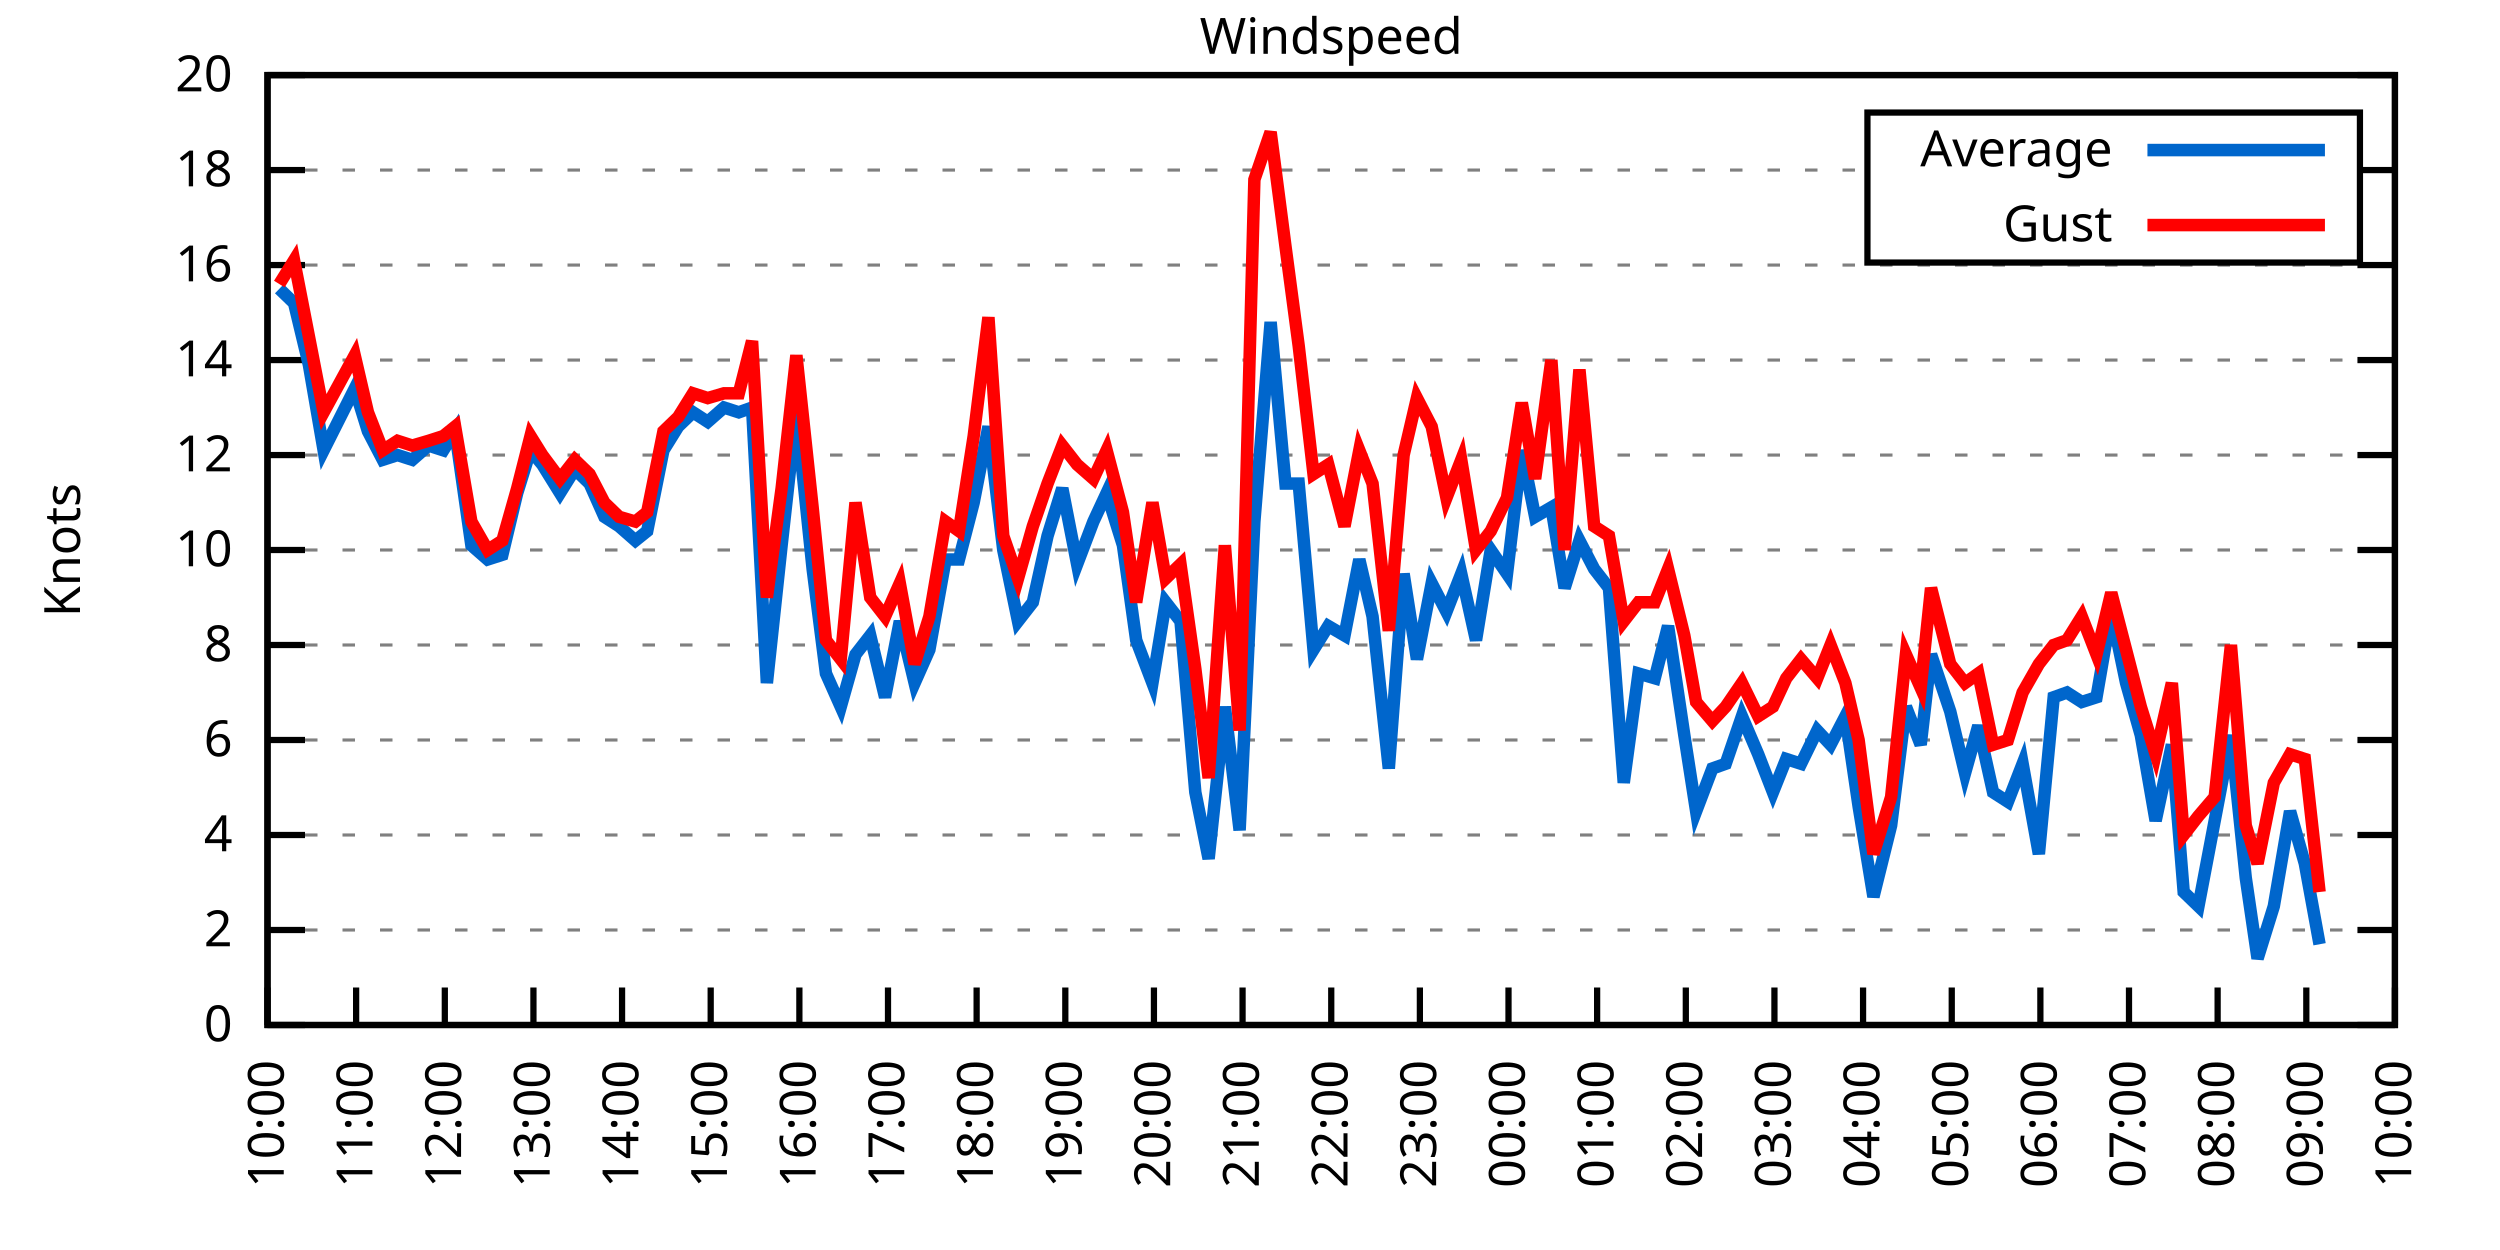
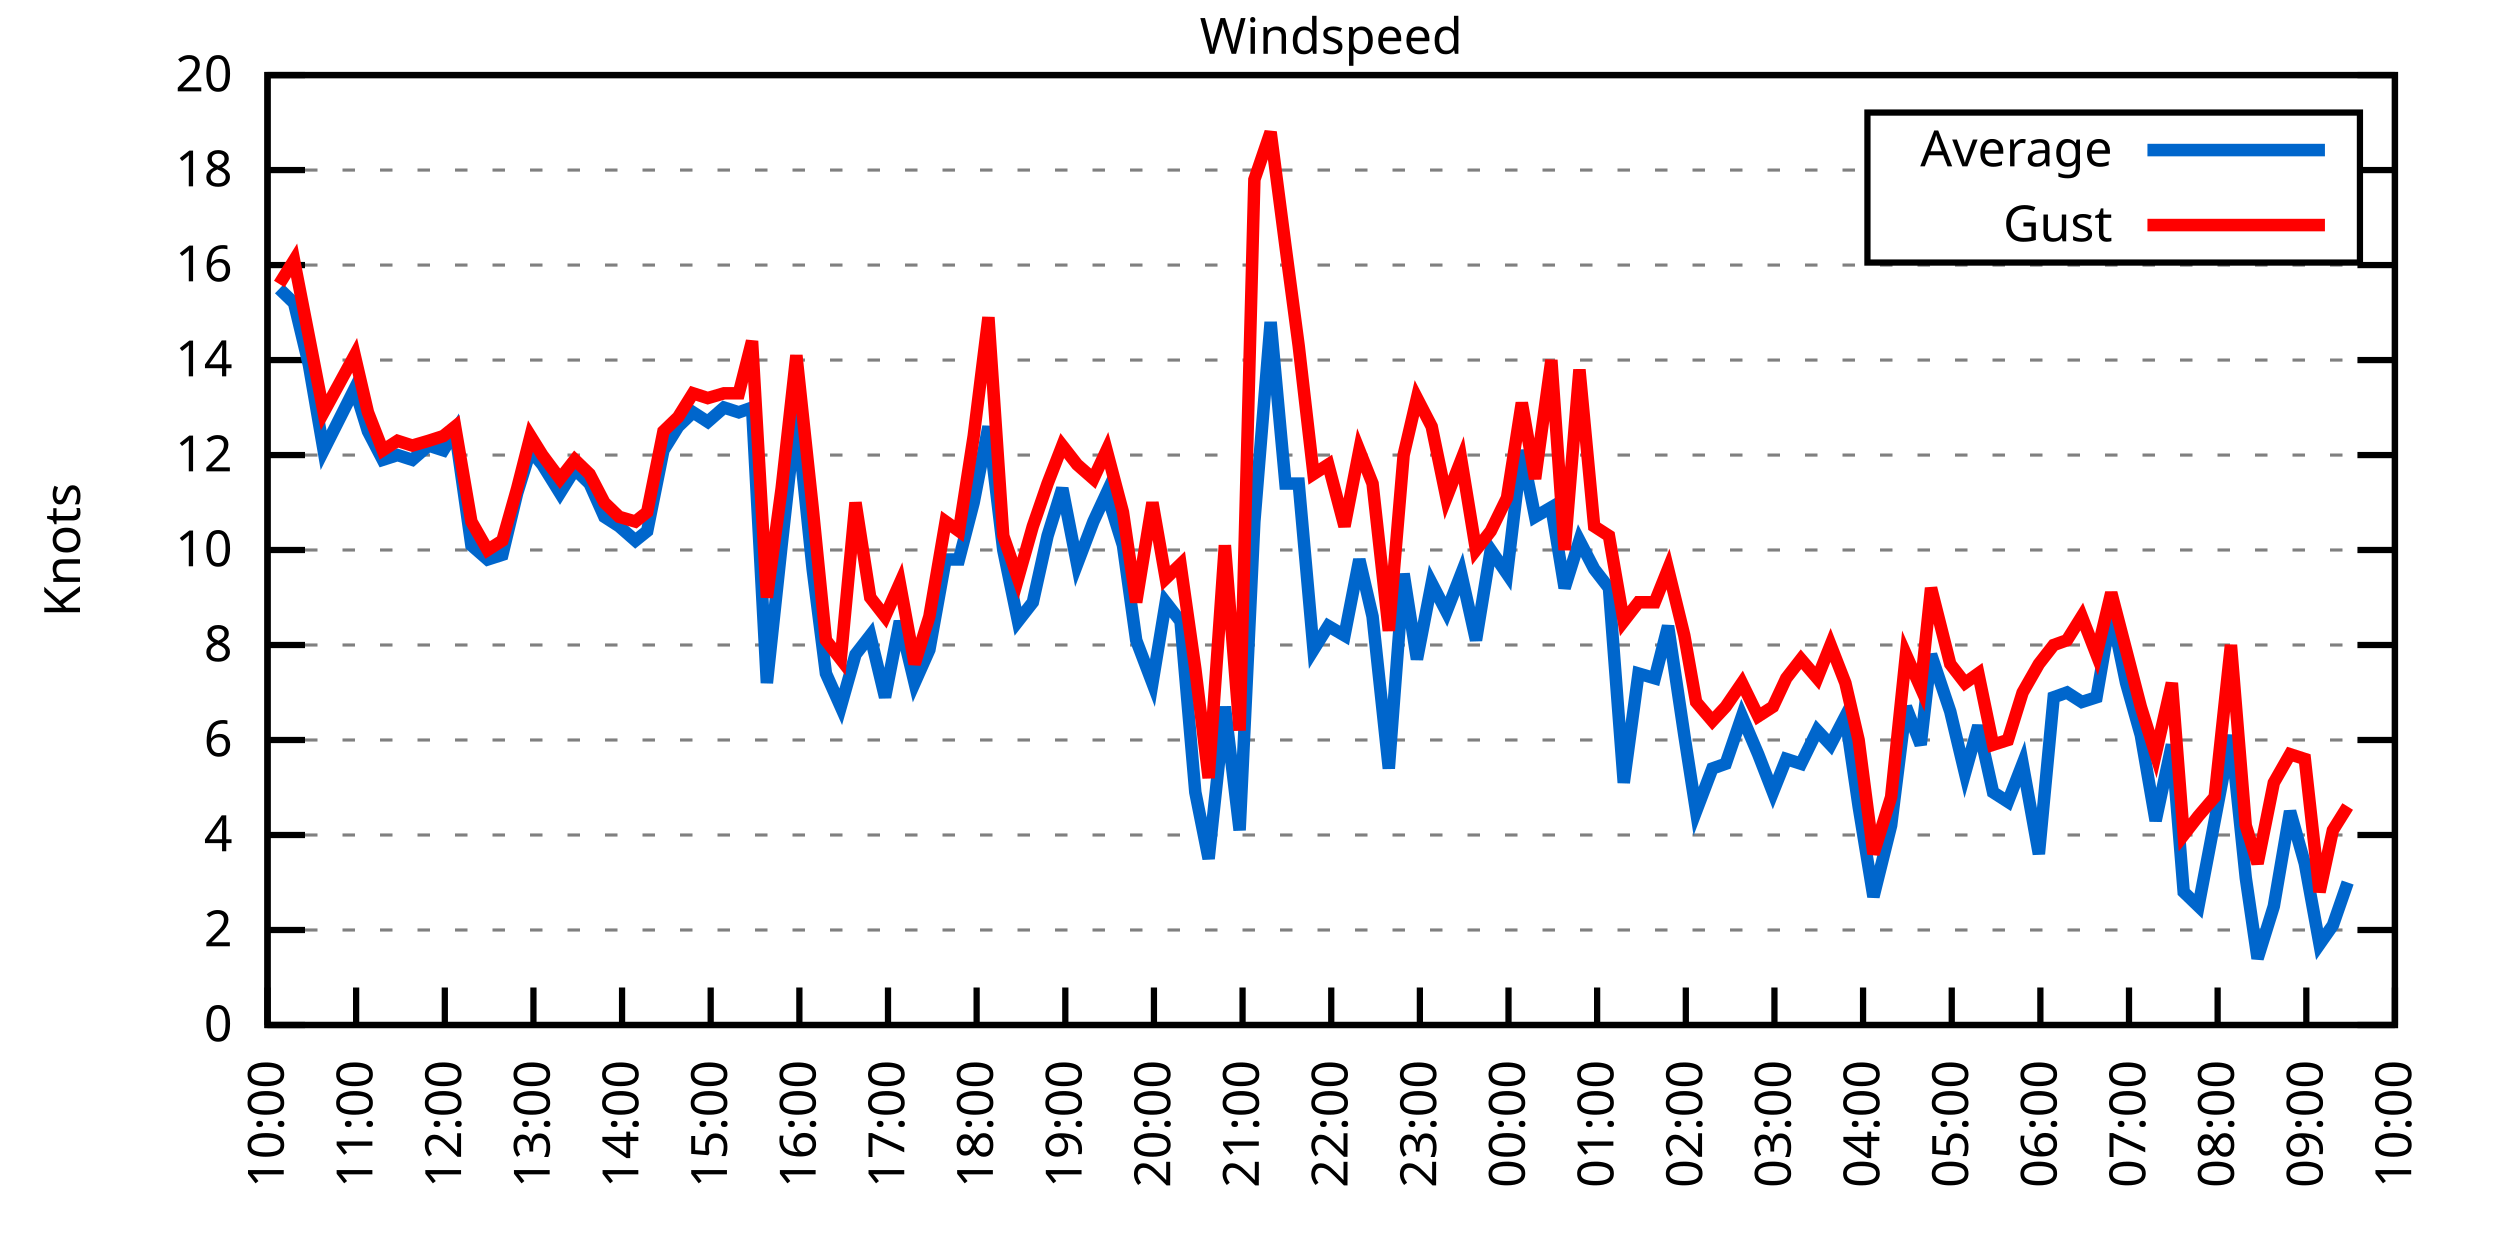
<svg xmlns="http://www.w3.org/2000/svg" xmlns:xlink="http://www.w3.org/1999/xlink" width="400" height="200" viewBox="0 0 400 200">
  <g id="gnuplot_canvas">
    <rect x="0" y="0" width="400" height="200" fill="none" />
    <defs>
      <circle id="gpDot" r="0.5" stroke-width="0.5" stroke="currentColor" />
      <path id="gpPt0" stroke-width="0.333" stroke="currentColor" d="M-1,0 h2 M0,-1 v2" />
      <path id="gpPt1" stroke-width="0.333" stroke="currentColor" d="M-1,-1 L1,1 M1,-1 L-1,1" />
      <path id="gpPt2" stroke-width="0.333" stroke="currentColor" d="M-1,0 L1,0 M0,-1 L0,1 M-1,-1 L1,1 M-1,1 L1,-1" />
      <rect id="gpPt3" stroke-width="0.333" stroke="currentColor" x="-1" y="-1" width="2" height="2" />
      <rect id="gpPt4" stroke-width="0.333" stroke="currentColor" fill="currentColor" x="-1" y="-1" width="2" height="2" />
      <circle id="gpPt5" stroke-width="0.333" stroke="currentColor" cx="0" cy="0" r="1" />
      <use xlink:href="#gpPt5" id="gpPt6" fill="currentColor" stroke="none" />
      <path id="gpPt7" stroke-width="0.333" stroke="currentColor" d="M0,-1.33 L-1.33,0.67 L1.33,0.67 z" />
      <use xlink:href="#gpPt7" id="gpPt8" fill="currentColor" stroke="none" />
      <use xlink:href="#gpPt7" id="gpPt9" stroke="currentColor" transform="rotate(180)" />
      <use xlink:href="#gpPt9" id="gpPt10" fill="currentColor" stroke="none" />
      <use xlink:href="#gpPt3" id="gpPt11" stroke="currentColor" transform="rotate(45)" />
      <use xlink:href="#gpPt11" id="gpPt12" fill="currentColor" stroke="none" />
      <path id="gpPt13" stroke-width="0.333" stroke="currentColor" d="M0,1.330 L1.265,0.411 L0.782,-1.067 L-0.782,-1.076 L-1.265,0.411 z" />
      <use xlink:href="#gpPt13" id="gpPt14" fill="currentColor" stroke="none" />
      <filter id="textbox" filterUnits="objectBoundingBox" x="0" y="0" height="1" width="1">
        <feFlood flood-color="white" flood-opacity="1" result="bgnd" />
        <feComposite in="SourceGraphic" in2="bgnd" operator="atop" />
      </filter>
      <filter id="greybox" filterUnits="objectBoundingBox" x="0" y="0" height="1" width="1">
        <feFlood flood-color="lightgrey" flood-opacity="1" result="grey" />
        <feComposite in="SourceGraphic" in2="grey" operator="atop" />
      </filter>
    </defs>
    <g fill="none" color="white" stroke="currentColor" stroke-width="1.00" stroke-linecap="butt" stroke-linejoin="miter">
</g>
    <g fill="none" color="black" stroke="currentColor" stroke-width="1.00" stroke-linecap="butt" stroke-linejoin="miter">
      <g stroke="none" shape-rendering="crispEdges">
        <polygon fill="rgb(255, 255, 255)" points="42.80,164.00 383.18,164.00 383.18,12.02 42.80,12.02 " />
      </g>
    </g>
    <g fill="none" color="black" stroke="currentColor" stroke-width="1.00" stroke-linecap="butt" stroke-linejoin="miter">
</g>
    <g fill="none" color="black" stroke="black" stroke-width="0.50" stroke-linecap="butt" stroke-linejoin="miter">
</g>
    <g fill="none" color="gray" stroke="currentColor" stroke-width="0.50" stroke-linecap="butt" stroke-linejoin="miter">
      <path stroke="gray" stroke-dasharray="2,4" class="gridline" d="M42.80,164.00 L383.19,164.00  " />
    </g>
    <g fill="none" color="gray" stroke="gray" stroke-width="1.00" stroke-linecap="butt" stroke-linejoin="miter">
</g>
    <g fill="none" color="black" stroke="currentColor" stroke-width="1.00" stroke-linecap="butt" stroke-linejoin="miter">
      <path stroke="black" d="M42.80,164.00 L48.80,164.00 M383.19,164.00 L377.19,164.00  " />
      <g transform="translate(37.20,166.60)" stroke="none" fill="black" font-family="Sans" font-size="8.00" text-anchor="end">
        <text>
          <tspan font-family="Sans"> 0</tspan>
        </text>
      </g>
    </g>
    <g fill="none" color="black" stroke="currentColor" stroke-width="1.00" stroke-linecap="butt" stroke-linejoin="miter">
</g>
    <g fill="none" color="black" stroke="black" stroke-width="0.50" stroke-linecap="butt" stroke-linejoin="miter">
</g>
    <g fill="none" color="gray" stroke="currentColor" stroke-width="0.50" stroke-linecap="butt" stroke-linejoin="miter">
      <path stroke="gray" stroke-dasharray="2,4" class="gridline" d="M42.80,148.80 L383.19,148.80  " />
    </g>
    <g fill="none" color="gray" stroke="gray" stroke-width="1.00" stroke-linecap="butt" stroke-linejoin="miter">
</g>
    <g fill="none" color="black" stroke="currentColor" stroke-width="1.00" stroke-linecap="butt" stroke-linejoin="miter">
      <path stroke="black" d="M42.80,148.80 L48.80,148.80 M383.19,148.80 L377.19,148.80  " />
      <g transform="translate(37.20,151.40)" stroke="none" fill="black" font-family="Sans" font-size="8.00" text-anchor="end">
        <text>
          <tspan font-family="Sans"> 2</tspan>
        </text>
      </g>
    </g>
    <g fill="none" color="black" stroke="currentColor" stroke-width="1.00" stroke-linecap="butt" stroke-linejoin="miter">
</g>
    <g fill="none" color="black" stroke="black" stroke-width="0.50" stroke-linecap="butt" stroke-linejoin="miter">
</g>
    <g fill="none" color="gray" stroke="currentColor" stroke-width="0.50" stroke-linecap="butt" stroke-linejoin="miter">
      <path stroke="gray" stroke-dasharray="2,4" class="gridline" d="M42.80,133.60 L383.19,133.60  " />
    </g>
    <g fill="none" color="gray" stroke="gray" stroke-width="1.00" stroke-linecap="butt" stroke-linejoin="miter">
</g>
    <g fill="none" color="black" stroke="currentColor" stroke-width="1.00" stroke-linecap="butt" stroke-linejoin="miter">
      <path stroke="black" d="M42.80,133.60 L48.80,133.60 M383.19,133.60 L377.19,133.60  " />
      <g transform="translate(37.20,136.20)" stroke="none" fill="black" font-family="Sans" font-size="8.00" text-anchor="end">
        <text>
          <tspan font-family="Sans"> 4</tspan>
        </text>
      </g>
    </g>
    <g fill="none" color="black" stroke="currentColor" stroke-width="1.00" stroke-linecap="butt" stroke-linejoin="miter">
</g>
    <g fill="none" color="black" stroke="black" stroke-width="0.50" stroke-linecap="butt" stroke-linejoin="miter">
</g>
    <g fill="none" color="gray" stroke="currentColor" stroke-width="0.50" stroke-linecap="butt" stroke-linejoin="miter">
      <path stroke="gray" stroke-dasharray="2,4" class="gridline" d="M42.80,118.40 L383.19,118.40  " />
    </g>
    <g fill="none" color="gray" stroke="gray" stroke-width="1.00" stroke-linecap="butt" stroke-linejoin="miter">
</g>
    <g fill="none" color="black" stroke="currentColor" stroke-width="1.00" stroke-linecap="butt" stroke-linejoin="miter">
      <path stroke="black" d="M42.80,118.40 L48.80,118.40 M383.19,118.40 L377.19,118.40  " />
      <g transform="translate(37.20,121.00)" stroke="none" fill="black" font-family="Sans" font-size="8.00" text-anchor="end">
        <text>
          <tspan font-family="Sans"> 6</tspan>
        </text>
      </g>
    </g>
    <g fill="none" color="black" stroke="currentColor" stroke-width="1.00" stroke-linecap="butt" stroke-linejoin="miter">
</g>
    <g fill="none" color="black" stroke="black" stroke-width="0.50" stroke-linecap="butt" stroke-linejoin="miter">
</g>
    <g fill="none" color="gray" stroke="currentColor" stroke-width="0.50" stroke-linecap="butt" stroke-linejoin="miter">
      <path stroke="gray" stroke-dasharray="2,4" class="gridline" d="M42.80,103.20 L383.19,103.20  " />
    </g>
    <g fill="none" color="gray" stroke="gray" stroke-width="1.00" stroke-linecap="butt" stroke-linejoin="miter">
</g>
    <g fill="none" color="black" stroke="currentColor" stroke-width="1.00" stroke-linecap="butt" stroke-linejoin="miter">
      <path stroke="black" d="M42.80,103.20 L48.80,103.20 M383.19,103.20 L377.19,103.20  " />
      <g transform="translate(37.20,105.80)" stroke="none" fill="black" font-family="Sans" font-size="8.00" text-anchor="end">
        <text>
          <tspan font-family="Sans"> 8</tspan>
        </text>
      </g>
    </g>
    <g fill="none" color="black" stroke="currentColor" stroke-width="1.00" stroke-linecap="butt" stroke-linejoin="miter">
</g>
    <g fill="none" color="black" stroke="black" stroke-width="0.50" stroke-linecap="butt" stroke-linejoin="miter">
</g>
    <g fill="none" color="gray" stroke="currentColor" stroke-width="0.50" stroke-linecap="butt" stroke-linejoin="miter">
      <path stroke="gray" stroke-dasharray="2,4" class="gridline" d="M42.80,88.00 L383.19,88.00  " />
    </g>
    <g fill="none" color="gray" stroke="gray" stroke-width="1.00" stroke-linecap="butt" stroke-linejoin="miter">
</g>
    <g fill="none" color="black" stroke="currentColor" stroke-width="1.00" stroke-linecap="butt" stroke-linejoin="miter">
      <path stroke="black" d="M42.80,88.00 L48.80,88.00 M383.19,88.00 L377.19,88.00  " />
      <g transform="translate(37.20,90.60)" stroke="none" fill="black" font-family="Sans" font-size="8.00" text-anchor="end">
        <text>
          <tspan font-family="Sans"> 10</tspan>
        </text>
      </g>
    </g>
    <g fill="none" color="black" stroke="currentColor" stroke-width="1.00" stroke-linecap="butt" stroke-linejoin="miter">
</g>
    <g fill="none" color="black" stroke="black" stroke-width="0.50" stroke-linecap="butt" stroke-linejoin="miter">
</g>
    <g fill="none" color="gray" stroke="currentColor" stroke-width="0.50" stroke-linecap="butt" stroke-linejoin="miter">
      <path stroke="gray" stroke-dasharray="2,4" class="gridline" d="M42.80,72.81 L383.19,72.81  " />
    </g>
    <g fill="none" color="gray" stroke="gray" stroke-width="1.00" stroke-linecap="butt" stroke-linejoin="miter">
</g>
    <g fill="none" color="black" stroke="currentColor" stroke-width="1.00" stroke-linecap="butt" stroke-linejoin="miter">
      <path stroke="black" d="M42.80,72.81 L48.80,72.81 M383.19,72.81 L377.19,72.81  " />
      <g transform="translate(37.20,75.41)" stroke="none" fill="black" font-family="Sans" font-size="8.00" text-anchor="end">
        <text>
          <tspan font-family="Sans"> 12</tspan>
        </text>
      </g>
    </g>
    <g fill="none" color="black" stroke="currentColor" stroke-width="1.00" stroke-linecap="butt" stroke-linejoin="miter">
</g>
    <g fill="none" color="black" stroke="black" stroke-width="0.50" stroke-linecap="butt" stroke-linejoin="miter">
</g>
    <g fill="none" color="gray" stroke="currentColor" stroke-width="0.50" stroke-linecap="butt" stroke-linejoin="miter">
      <path stroke="gray" stroke-dasharray="2,4" class="gridline" d="M42.80,57.61 L383.19,57.61  " />
    </g>
    <g fill="none" color="gray" stroke="gray" stroke-width="1.00" stroke-linecap="butt" stroke-linejoin="miter">
</g>
    <g fill="none" color="black" stroke="currentColor" stroke-width="1.00" stroke-linecap="butt" stroke-linejoin="miter">
      <path stroke="black" d="M42.80,57.61 L48.80,57.61 M383.19,57.61 L377.19,57.61  " />
      <g transform="translate(37.20,60.21)" stroke="none" fill="black" font-family="Sans" font-size="8.00" text-anchor="end">
        <text>
          <tspan font-family="Sans"> 14</tspan>
        </text>
      </g>
    </g>
    <g fill="none" color="black" stroke="currentColor" stroke-width="1.00" stroke-linecap="butt" stroke-linejoin="miter">
</g>
    <g fill="none" color="black" stroke="black" stroke-width="0.50" stroke-linecap="butt" stroke-linejoin="miter">
</g>
    <g fill="none" color="gray" stroke="currentColor" stroke-width="0.50" stroke-linecap="butt" stroke-linejoin="miter">
      <path stroke="gray" stroke-dasharray="2,4" class="gridline" d="M42.80,42.41 L383.19,42.41  " />
    </g>
    <g fill="none" color="gray" stroke="gray" stroke-width="1.00" stroke-linecap="butt" stroke-linejoin="miter">
</g>
    <g fill="none" color="black" stroke="currentColor" stroke-width="1.00" stroke-linecap="butt" stroke-linejoin="miter">
      <path stroke="black" d="M42.80,42.41 L48.80,42.41 M383.19,42.41 L377.19,42.41  " />
      <g transform="translate(37.20,45.01)" stroke="none" fill="black" font-family="Sans" font-size="8.00" text-anchor="end">
        <text>
          <tspan font-family="Sans"> 16</tspan>
        </text>
      </g>
    </g>
    <g fill="none" color="black" stroke="currentColor" stroke-width="1.00" stroke-linecap="butt" stroke-linejoin="miter">
</g>
    <g fill="none" color="black" stroke="black" stroke-width="0.50" stroke-linecap="butt" stroke-linejoin="miter">
</g>
    <g fill="none" color="gray" stroke="currentColor" stroke-width="0.50" stroke-linecap="butt" stroke-linejoin="miter">
      <path stroke="gray" stroke-dasharray="2,4" class="gridline" d="M42.80,27.21 L298.79,27.21 M377.59,27.21 L383.19,27.21  " />
    </g>
    <g fill="none" color="gray" stroke="gray" stroke-width="1.00" stroke-linecap="butt" stroke-linejoin="miter">
</g>
    <g fill="none" color="black" stroke="currentColor" stroke-width="1.00" stroke-linecap="butt" stroke-linejoin="miter">
      <path stroke="black" d="M42.80,27.21 L48.80,27.21 M383.19,27.21 L377.19,27.21  " />
      <g transform="translate(37.20,29.81)" stroke="none" fill="black" font-family="Sans" font-size="8.00" text-anchor="end">
        <text>
          <tspan font-family="Sans"> 18</tspan>
        </text>
      </g>
    </g>
    <g fill="none" color="black" stroke="currentColor" stroke-width="1.00" stroke-linecap="butt" stroke-linejoin="miter">
</g>
    <g fill="none" color="black" stroke="black" stroke-width="0.50" stroke-linecap="butt" stroke-linejoin="miter">
</g>
    <g fill="none" color="gray" stroke="currentColor" stroke-width="0.50" stroke-linecap="butt" stroke-linejoin="miter">
      <path stroke="gray" stroke-dasharray="2,4" class="gridline" d="M42.80,12.01 L383.19,12.01  " />
    </g>
    <g fill="none" color="gray" stroke="gray" stroke-width="1.00" stroke-linecap="butt" stroke-linejoin="miter">
</g>
    <g fill="none" color="black" stroke="currentColor" stroke-width="1.00" stroke-linecap="butt" stroke-linejoin="miter">
      <path stroke="black" d="M42.80,12.01 L48.80,12.01 M383.19,12.01 L377.19,12.01  " />
      <g transform="translate(37.20,14.61)" stroke="none" fill="black" font-family="Sans" font-size="8.00" text-anchor="end">
        <text>
          <tspan font-family="Sans"> 20</tspan>
        </text>
      </g>
    </g>
    <g fill="none" color="black" stroke="currentColor" stroke-width="1.00" stroke-linecap="butt" stroke-linejoin="miter">
      <path stroke="black" d="M42.80,164.00 L42.80,158.00  " />
      <g transform="translate(45.40,169.60) rotate(270.00)" stroke="none" fill="black" font-family="Sans" font-size="8.00" text-anchor="end">
        <text>
          <tspan font-family="Sans">10:00</tspan>
        </text>
      </g>
    </g>
    <g fill="none" color="black" stroke="currentColor" stroke-width="1.00" stroke-linecap="butt" stroke-linejoin="miter">
      <path stroke="black" d="M56.98,164.00 L56.98,158.00  " />
      <g transform="translate(59.58,169.60) rotate(270.00)" stroke="none" fill="black" font-family="Sans" font-size="8.00" text-anchor="end">
        <text>
          <tspan font-family="Sans">11:00</tspan>
        </text>
      </g>
    </g>
    <g fill="none" color="black" stroke="currentColor" stroke-width="1.00" stroke-linecap="butt" stroke-linejoin="miter">
      <path stroke="black" d="M71.17,164.00 L71.17,158.00  " />
      <g transform="translate(73.77,169.60) rotate(270.00)" stroke="none" fill="black" font-family="Sans" font-size="8.00" text-anchor="end">
        <text>
          <tspan font-family="Sans">12:00</tspan>
        </text>
      </g>
    </g>
    <g fill="none" color="black" stroke="currentColor" stroke-width="1.00" stroke-linecap="butt" stroke-linejoin="miter">
      <path stroke="black" d="M85.35,164.00 L85.35,158.00  " />
      <g transform="translate(87.95,169.60) rotate(270.00)" stroke="none" fill="black" font-family="Sans" font-size="8.00" text-anchor="end">
        <text>
          <tspan font-family="Sans">13:00</tspan>
        </text>
      </g>
    </g>
    <g fill="none" color="black" stroke="currentColor" stroke-width="1.00" stroke-linecap="butt" stroke-linejoin="miter">
      <path stroke="black" d="M99.53,164.00 L99.53,158.00  " />
      <g transform="translate(102.13,169.60) rotate(270.00)" stroke="none" fill="black" font-family="Sans" font-size="8.00" text-anchor="end">
        <text>
          <tspan font-family="Sans">14:00</tspan>
        </text>
      </g>
    </g>
    <g fill="none" color="black" stroke="currentColor" stroke-width="1.00" stroke-linecap="butt" stroke-linejoin="miter">
      <path stroke="black" d="M113.71,164.00 L113.71,158.00  " />
      <g transform="translate(116.31,169.60) rotate(270.00)" stroke="none" fill="black" font-family="Sans" font-size="8.00" text-anchor="end">
        <text>
          <tspan font-family="Sans">15:00</tspan>
        </text>
      </g>
    </g>
    <g fill="none" color="black" stroke="currentColor" stroke-width="1.00" stroke-linecap="butt" stroke-linejoin="miter">
      <path stroke="black" d="M127.90,164.00 L127.90,158.00  " />
      <g transform="translate(130.50,169.60) rotate(270.00)" stroke="none" fill="black" font-family="Sans" font-size="8.00" text-anchor="end">
        <text>
          <tspan font-family="Sans">16:00</tspan>
        </text>
      </g>
    </g>
    <g fill="none" color="black" stroke="currentColor" stroke-width="1.00" stroke-linecap="butt" stroke-linejoin="miter">
      <path stroke="black" d="M142.08,164.00 L142.08,158.00  " />
      <g transform="translate(144.68,169.60) rotate(270.00)" stroke="none" fill="black" font-family="Sans" font-size="8.00" text-anchor="end">
        <text>
          <tspan font-family="Sans">17:00</tspan>
        </text>
      </g>
    </g>
    <g fill="none" color="black" stroke="currentColor" stroke-width="1.00" stroke-linecap="butt" stroke-linejoin="miter">
      <path stroke="black" d="M156.26,164.00 L156.26,158.00  " />
      <g transform="translate(158.86,169.60) rotate(270.00)" stroke="none" fill="black" font-family="Sans" font-size="8.00" text-anchor="end">
        <text>
          <tspan font-family="Sans">18:00</tspan>
        </text>
      </g>
    </g>
    <g fill="none" color="black" stroke="currentColor" stroke-width="1.00" stroke-linecap="butt" stroke-linejoin="miter">
      <path stroke="black" d="M170.45,164.00 L170.45,158.00  " />
      <g transform="translate(173.05,169.60) rotate(270.00)" stroke="none" fill="black" font-family="Sans" font-size="8.00" text-anchor="end">
        <text>
          <tspan font-family="Sans">19:00</tspan>
        </text>
      </g>
    </g>
    <g fill="none" color="black" stroke="currentColor" stroke-width="1.00" stroke-linecap="butt" stroke-linejoin="miter">
      <path stroke="black" d="M184.63,164.00 L184.63,158.00  " />
      <g transform="translate(187.23,169.60) rotate(270.00)" stroke="none" fill="black" font-family="Sans" font-size="8.00" text-anchor="end">
        <text>
          <tspan font-family="Sans">20:00</tspan>
        </text>
      </g>
    </g>
    <g fill="none" color="black" stroke="currentColor" stroke-width="1.00" stroke-linecap="butt" stroke-linejoin="miter">
      <path stroke="black" d="M198.81,164.00 L198.81,158.00  " />
      <g transform="translate(201.41,169.60) rotate(270.00)" stroke="none" fill="black" font-family="Sans" font-size="8.00" text-anchor="end">
        <text>
          <tspan font-family="Sans">21:00</tspan>
        </text>
      </g>
    </g>
    <g fill="none" color="black" stroke="currentColor" stroke-width="1.00" stroke-linecap="butt" stroke-linejoin="miter">
      <path stroke="black" d="M213.00,164.00 L213.00,158.00  " />
      <g transform="translate(215.60,169.60) rotate(270.00)" stroke="none" fill="black" font-family="Sans" font-size="8.00" text-anchor="end">
        <text>
          <tspan font-family="Sans">22:00</tspan>
        </text>
      </g>
    </g>
    <g fill="none" color="black" stroke="currentColor" stroke-width="1.00" stroke-linecap="butt" stroke-linejoin="miter">
      <path stroke="black" d="M227.18,164.00 L227.18,158.00  " />
      <g transform="translate(229.78,169.60) rotate(270.00)" stroke="none" fill="black" font-family="Sans" font-size="8.00" text-anchor="end">
        <text>
          <tspan font-family="Sans">23:00</tspan>
        </text>
      </g>
    </g>
    <g fill="none" color="black" stroke="currentColor" stroke-width="1.00" stroke-linecap="butt" stroke-linejoin="miter">
      <path stroke="black" d="M241.36,164.00 L241.36,158.00  " />
      <g transform="translate(243.96,169.60) rotate(270.00)" stroke="none" fill="black" font-family="Sans" font-size="8.00" text-anchor="end">
        <text>
          <tspan font-family="Sans">00:00</tspan>
        </text>
      </g>
    </g>
    <g fill="none" color="black" stroke="currentColor" stroke-width="1.00" stroke-linecap="butt" stroke-linejoin="miter">
      <path stroke="black" d="M255.54,164.00 L255.54,158.00  " />
      <g transform="translate(258.14,169.60) rotate(270.00)" stroke="none" fill="black" font-family="Sans" font-size="8.00" text-anchor="end">
        <text>
          <tspan font-family="Sans">01:00</tspan>
        </text>
      </g>
    </g>
    <g fill="none" color="black" stroke="currentColor" stroke-width="1.00" stroke-linecap="butt" stroke-linejoin="miter">
      <path stroke="black" d="M269.73,164.00 L269.73,158.00  " />
      <g transform="translate(272.33,169.60) rotate(270.00)" stroke="none" fill="black" font-family="Sans" font-size="8.00" text-anchor="end">
        <text>
          <tspan font-family="Sans">02:00</tspan>
        </text>
      </g>
    </g>
    <g fill="none" color="black" stroke="currentColor" stroke-width="1.00" stroke-linecap="butt" stroke-linejoin="miter">
      <path stroke="black" d="M283.91,164.00 L283.91,158.00  " />
      <g transform="translate(286.51,169.60) rotate(270.00)" stroke="none" fill="black" font-family="Sans" font-size="8.00" text-anchor="end">
        <text>
          <tspan font-family="Sans">03:00</tspan>
        </text>
      </g>
    </g>
    <g fill="none" color="black" stroke="currentColor" stroke-width="1.00" stroke-linecap="butt" stroke-linejoin="miter">
      <path stroke="black" d="M298.09,164.00 L298.09,158.00  " />
      <g transform="translate(300.69,169.60) rotate(270.00)" stroke="none" fill="black" font-family="Sans" font-size="8.00" text-anchor="end">
        <text>
          <tspan font-family="Sans">04:00</tspan>
        </text>
      </g>
    </g>
    <g fill="none" color="black" stroke="currentColor" stroke-width="1.00" stroke-linecap="butt" stroke-linejoin="miter">
      <path stroke="black" d="M312.28,164.00 L312.28,158.00  " />
      <g transform="translate(314.88,169.60) rotate(270.00)" stroke="none" fill="black" font-family="Sans" font-size="8.00" text-anchor="end">
        <text>
          <tspan font-family="Sans">05:00</tspan>
        </text>
      </g>
    </g>
    <g fill="none" color="black" stroke="currentColor" stroke-width="1.00" stroke-linecap="butt" stroke-linejoin="miter">
      <path stroke="black" d="M326.46,164.00 L326.46,158.00  " />
      <g transform="translate(329.06,169.60) rotate(270.00)" stroke="none" fill="black" font-family="Sans" font-size="8.00" text-anchor="end">
        <text>
          <tspan font-family="Sans">06:00</tspan>
        </text>
      </g>
    </g>
    <g fill="none" color="black" stroke="currentColor" stroke-width="1.00" stroke-linecap="butt" stroke-linejoin="miter">
      <path stroke="black" d="M340.64,164.00 L340.64,158.00  " />
      <g transform="translate(343.24,169.60) rotate(270.00)" stroke="none" fill="black" font-family="Sans" font-size="8.00" text-anchor="end">
        <text>
          <tspan font-family="Sans">07:00</tspan>
        </text>
      </g>
    </g>
    <g fill="none" color="black" stroke="currentColor" stroke-width="1.00" stroke-linecap="butt" stroke-linejoin="miter">
      <path stroke="black" d="M354.82,164.00 L354.82,158.00  " />
      <g transform="translate(357.42,169.60) rotate(270.00)" stroke="none" fill="black" font-family="Sans" font-size="8.00" text-anchor="end">
        <text>
          <tspan font-family="Sans">08:00</tspan>
        </text>
      </g>
    </g>
    <g fill="none" color="black" stroke="currentColor" stroke-width="1.00" stroke-linecap="butt" stroke-linejoin="miter">
      <path stroke="black" d="M369.01,164.00 L369.01,158.00  " />
      <g transform="translate(371.61,169.60) rotate(270.00)" stroke="none" fill="black" font-family="Sans" font-size="8.00" text-anchor="end">
        <text>
          <tspan font-family="Sans">09:00</tspan>
        </text>
      </g>
    </g>
    <g fill="none" color="black" stroke="currentColor" stroke-width="1.00" stroke-linecap="butt" stroke-linejoin="miter">
      <path stroke="black" d="M383.19,164.00 L383.19,158.00  " />
      <g transform="translate(385.79,169.60) rotate(270.00)" stroke="none" fill="black" font-family="Sans" font-size="8.00" text-anchor="end">
        <text>
          <tspan font-family="Sans">10:00</tspan>
        </text>
      </g>
    </g>
    <g fill="none" color="black" stroke="currentColor" stroke-width="1.00" stroke-linecap="butt" stroke-linejoin="miter">
</g>
    <g fill="none" color="black" stroke="currentColor" stroke-width="1.00" stroke-linecap="butt" stroke-linejoin="miter">
      <path stroke="black" d="M42.80,12.01 L42.80,164.00 L383.19,164.00 L383.19,12.01 L42.80,12.01 Z  " />
    </g>
    <g fill="none" color="black" stroke="currentColor" stroke-width="1.00" stroke-linecap="butt" stroke-linejoin="miter">
</g>
    <g fill="none" color="black" stroke="currentColor" stroke-width="1.00" stroke-linecap="butt" stroke-linejoin="miter">
      <path stroke="black" d="M298.79,42.01 L298.79,18.01 L377.59,18.01 L377.59,42.01 L298.79,42.01 Z  " />
    </g>
    <g id="Windspeed_plot_1">
      <g fill="none" color="white" stroke="black" stroke-width="2.00" stroke-linecap="butt" stroke-linejoin="miter">
</g>
      <g fill="none" color="black" stroke="currentColor" stroke-width="2.00" stroke-linecap="butt" stroke-linejoin="miter">
        <g transform="translate(337.99,26.61)" stroke="none" fill="black" font-family="Sans" font-size="8.00" text-anchor="end">
          <text>
            <tspan font-family="Sans">Average</tspan>
          </text>
        </g>
      </g>
      <g fill="none" color="black" stroke="currentColor" stroke-width="2.00" stroke-linecap="butt" stroke-linejoin="miter">
-         <path stroke="rgb(  0, 102, 204)" d="M343.59,24.01 L371.99,24.01 M44.69,46.21 L47.05,48.49 L49.42,58.37 L51.78,72.05 L56.75,62.17 L58.87,69.01   L61.24,73.57 L63.60,72.81 L65.97,73.57 L68.57,71.29 L70.93,72.05 L72.82,69.01 L75.42,87.25 L78.02,89.52   L80.38,88.76 L82.75,78.89 L84.88,72.05 L86.77,74.33 L89.60,78.89 L91.97,75.09 L94.33,77.37 L96.70,82.69   L99.06,84.21 L101.66,86.49 L103.55,84.97 L106.15,72.05 L108.51,68.25 L110.88,65.97 L113.24,67.49 L115.84,65.21   L118.21,65.97 L120.33,65.21 L122.70,109.28 L125.06,87.25 L127.42,65.97 L130.02,91.04 L132.15,107.76 L134.52,113.08   L136.88,104.72 L139.24,101.68 L141.61,111.56 L143.97,99.40 L146.34,109.28 L148.70,103.96 L151.30,89.52 L153.43,89.52   L155.79,80.41 L158.15,68.25 L160.52,88.00 L162.88,99.40 L165.25,96.36 L167.61,85.73 L169.97,78.13 L172.34,90.28   L174.94,83.45 L177.06,78.89 L179.67,87.25 L181.79,102.44 L184.39,109.28 L186.52,96.36 L188.88,99.40 L191.25,126.76   L193.38,137.40 L195.98,113.08 L198.34,132.84 L200.70,83.45 L203.30,51.53 L205.67,77.37 L207.79,77.37 L210.16,103.96   L212.52,100.16 L215.12,101.68 L217.49,89.52 L219.61,98.64 L222.21,122.96 L224.58,91.80 L226.71,105.48 L229.07,93.32   L231.43,97.88 L233.80,91.80 L236.16,102.44 L238.52,88.00 L241.12,91.80 L243.49,72.05 L245.62,82.69 L248.22,81.17   L250.34,94.08 L252.71,86.49 L255.07,91.04 L257.43,94.08 L259.80,125.24 L262.16,107.76 L264.76,108.52 L266.89,100.16   L269.49,117.64 L271.38,129.80 L273.98,122.96 L276.11,122.20 L278.71,114.60 L281.31,120.68 L283.67,126.76 L285.80,121.44   L288.16,122.20 L290.76,116.88 L292.89,119.16 L295.26,114.60 L297.38,129.04 L299.75,143.48 L302.58,132.08 L304.95,113.08   L307.31,119.16 L308.97,104.72 L312.04,113.84 L314.40,123.72 L316.53,116.12 L318.89,126.76 L321.26,128.28 L323.62,122.20   L326.22,136.64 L328.59,111.56 L330.71,110.80 L333.08,112.32 L335.44,111.56 L337.80,97.88 L340.17,109.28 L342.53,117.64   L344.90,131.32 L347.50,119.16 L349.39,142.72 L351.75,145.00 L354.35,131.32 L356.95,117.64 L359.32,140.44 L361.21,153.36   L363.81,145.00 L366.41,129.80 L368.77,138.16 L371.13,151.08  " />
+         <path stroke="rgb(  0, 102, 204)" d="M343.59,24.01 L371.99,24.01 M44.69,46.21 L47.05,48.49 L49.42,58.37 L51.78,72.05 L56.75,62.17 L58.87,69.01   L61.24,73.57 L63.60,72.81 L65.97,73.57 L68.57,71.29 L70.93,72.05 L72.82,69.01 L75.42,87.25 L78.02,89.52   L80.38,88.76 L82.75,78.89 L84.88,72.05 L86.77,74.33 L89.60,78.89 L91.97,75.09 L94.33,77.37 L96.70,82.69   L99.06,84.21 L101.66,86.49 L103.55,84.97 L106.15,72.05 L108.51,68.25 L110.88,65.97 L113.24,67.49 L115.84,65.21   L118.21,65.97 L120.33,65.21 L122.70,109.28 L125.06,87.25 L127.42,65.97 L130.02,91.04 L132.15,107.76 L134.52,113.08   L136.88,104.72 L139.24,101.68 L141.61,111.56 L143.97,99.40 L146.34,109.28 L148.70,103.96 L151.30,89.52 L153.43,89.52   L155.79,80.41 L158.15,68.25 L160.52,88.00 L162.88,99.40 L165.25,96.36 L167.61,85.73 L169.97,78.13 L172.34,90.28   L174.94,83.45 L177.06,78.89 L179.67,87.25 L181.79,102.44 L184.39,109.28 L186.52,96.36 L188.88,99.40 L191.25,126.76   L193.38,137.40 L195.98,113.08 L198.34,132.84 L200.70,83.45 L203.30,51.53 L205.67,77.37 L207.79,77.37 L210.16,103.96   L212.52,100.16 L215.12,101.68 L217.49,89.52 L219.61,98.64 L222.21,122.96 L224.58,91.80 L226.71,105.48 L229.07,93.32   L231.43,97.88 L233.80,91.80 L236.16,102.44 L238.52,88.00 L241.12,91.80 L243.49,72.05 L245.62,82.69 L248.22,81.17   L250.34,94.08 L252.71,86.49 L255.07,91.04 L257.43,94.08 L259.80,125.24 L262.16,107.76 L264.76,108.52 L266.89,100.16   L269.49,117.64 L271.38,129.80 L273.98,122.96 L276.11,122.20 L278.71,114.60 L281.31,120.68 L283.67,126.76 L285.80,121.44   L288.16,122.20 L290.76,116.88 L292.89,119.16 L295.26,114.60 L297.38,129.04 L299.75,143.48 L302.58,132.08 L304.95,113.08   L307.31,119.16 L308.97,104.72 L312.04,113.84 L314.40,123.72 L316.53,116.12 L318.89,126.76 L321.26,128.28 L323.62,122.20   L326.22,136.64 L328.59,111.56 L330.71,110.80 L333.08,112.32 L335.44,111.56 L337.80,97.88 L340.17,109.28 L342.53,117.64   L344.90,131.32 L347.50,119.16 L349.39,142.72 L351.75,145.00 L354.35,131.32 L356.95,117.64 L359.32,140.44 L361.21,153.36   L363.81,145.00 L366.41,129.80 L368.77,138.16 L371.13,151.08 L373.26,148.04 L375.63,141.20  " />
      </g>
    </g>
    <g id="Windspeed_plot_2">
      <g fill="none" color="black" stroke="currentColor" stroke-width="2.00" stroke-linecap="butt" stroke-linejoin="miter">
        <g transform="translate(337.99,38.61)" stroke="none" fill="black" font-family="Sans" font-size="8.00" text-anchor="end">
          <text>
            <tspan font-family="Sans">Gust</tspan>
          </text>
        </g>
      </g>
      <g fill="none" color="black" stroke="currentColor" stroke-width="2.00" stroke-linecap="butt" stroke-linejoin="miter">
-         <path stroke="rgb(255,   0,   0)" d="M343.59,36.01 L371.99,36.01 M44.69,45.45 L47.05,41.65 L49.42,53.81 L51.78,65.97 L56.75,56.85 L58.87,65.97   L61.24,72.05 L63.60,70.53 L65.97,71.29 L68.57,70.53 L70.93,69.77 L72.82,68.25 L75.42,83.45 L78.02,88.00   L80.38,86.49 L82.75,78.13 L84.88,69.77 L86.77,72.81 L89.60,76.61 L91.97,73.57 L94.33,75.85 L96.70,80.41   L99.06,82.69 L101.66,83.45 L103.55,81.93 L106.15,69.01 L108.51,66.73 L110.88,62.93 L113.24,63.69 L115.84,62.93   L118.21,62.93 L120.33,54.57 L122.70,95.60 L125.06,78.13 L127.42,56.85 L130.02,81.17 L132.15,102.44 L134.52,105.48   L136.88,80.41 L139.24,95.60 L141.61,98.64 L143.97,93.32 L146.34,106.24 L148.70,98.64 L151.30,83.45 L153.43,84.97   L155.79,69.77 L158.15,50.77 L160.52,85.73 L162.88,92.56 L165.25,84.21 L167.61,77.37 L169.97,71.29 L172.34,74.33   L174.94,76.61 L177.06,72.05 L179.67,81.93 L181.79,96.36 L184.39,80.41 L186.52,92.56 L188.88,90.28 L191.25,107.00   L193.38,124.48 L195.98,87.25 L198.34,116.88 L200.70,28.73 L203.30,21.13 L205.67,39.37 L207.79,55.33 L210.16,75.85   L212.52,74.33 L215.12,84.21 L217.49,72.05 L219.61,77.37 L222.21,100.92 L224.58,72.81 L226.71,63.69 L229.07,68.25   L231.43,79.65 L233.80,73.57 L236.16,88.00 L238.52,84.97 L241.12,79.65 L243.49,64.45 L245.62,76.61 L248.22,57.61   L250.34,88.00 L252.71,59.13 L255.07,84.21 L257.43,85.73 L259.80,99.40 L262.16,96.36 L264.76,96.36 L266.89,91.04   L269.49,101.68 L271.38,112.32 L273.98,115.36 L276.11,113.08 L278.71,109.28 L281.31,114.60 L283.67,113.08 L285.80,108.52   L288.16,105.48 L290.76,108.52 L292.89,103.20 L295.26,109.28 L297.38,118.40 L299.75,136.64 L302.58,127.52 L304.95,104.72   L307.31,110.04 L308.97,94.08 L312.04,106.24 L314.40,109.28 L316.53,107.76 L318.89,119.16 L321.26,118.40 L323.62,110.80   L326.22,106.24 L328.59,103.20 L330.71,102.44 L333.08,98.64 L335.44,104.72 L337.80,94.84 L340.17,103.96 L342.53,113.08   L344.90,120.68 L347.50,109.28 L349.39,133.60 L351.75,130.56 L354.35,127.52 L356.95,103.20 L359.32,132.08 L361.21,138.16   L363.81,125.24 L366.41,120.68 L368.77,121.44 L371.13,142.72  " />
+         <path stroke="rgb(255,   0,   0)" d="M343.59,36.01 L371.99,36.01 M44.69,45.45 L47.05,41.65 L49.42,53.81 L51.78,65.97 L56.75,56.85 L58.87,65.97   L61.24,72.05 L63.60,70.53 L65.97,71.29 L68.57,70.53 L70.93,69.77 L72.82,68.25 L75.42,83.45 L78.02,88.00   L80.38,86.49 L82.75,78.13 L84.88,69.77 L86.77,72.81 L89.60,76.61 L91.97,73.57 L94.33,75.85 L96.70,80.41   L99.06,82.69 L101.66,83.45 L103.55,81.93 L106.15,69.01 L108.51,66.73 L110.88,62.93 L113.24,63.69 L115.84,62.93   L118.21,62.93 L120.33,54.57 L122.70,95.60 L125.06,78.13 L127.42,56.85 L130.02,81.17 L132.15,102.44 L134.52,105.48   L136.88,80.41 L139.24,95.60 L141.61,98.64 L143.97,93.32 L146.34,106.24 L148.70,98.64 L151.30,83.45 L153.43,84.97   L155.79,69.77 L158.15,50.77 L160.52,85.73 L162.88,92.56 L165.25,84.21 L167.61,77.37 L169.97,71.29 L172.34,74.33   L174.94,76.61 L177.06,72.05 L179.67,81.93 L181.79,96.36 L184.39,80.41 L186.52,92.56 L188.88,90.28 L191.25,107.00   L193.38,124.48 L195.98,87.25 L198.34,116.88 L200.70,28.73 L203.30,21.13 L205.67,39.37 L207.79,55.33 L210.16,75.85   L212.52,74.33 L215.12,84.21 L217.49,72.05 L219.61,77.37 L222.21,100.92 L224.58,72.81 L226.71,63.69 L229.07,68.25   L231.43,79.65 L233.80,73.57 L236.16,88.00 L238.52,84.97 L241.12,79.65 L243.49,64.45 L245.62,76.61 L248.22,57.61   L250.34,88.00 L252.71,59.13 L255.07,84.21 L257.43,85.73 L259.80,99.40 L262.16,96.36 L264.76,96.36 L266.89,91.04   L269.49,101.68 L271.38,112.32 L273.98,115.36 L276.11,113.08 L278.71,109.28 L281.31,114.60 L283.67,113.08 L285.80,108.52   L288.16,105.48 L290.76,108.52 L292.89,103.20 L295.26,109.28 L297.38,118.40 L299.75,136.64 L302.58,127.52 L304.95,104.72   L307.31,110.04 L308.97,94.08 L312.04,106.24 L314.40,109.28 L316.53,107.76 L318.89,119.16 L321.26,118.40 L323.62,110.80   L326.22,106.24 L328.59,103.20 L330.71,102.44 L333.08,98.64 L335.44,104.72 L337.80,94.84 L340.17,103.96 L342.53,113.08   L344.90,120.68 L347.50,109.28 L349.39,133.60 L351.75,130.56 L354.35,127.52 L356.95,103.20 L359.32,132.08 L361.21,138.16   L363.81,125.24 L366.41,120.68 L368.77,121.44 L371.13,142.72 L373.26,132.84 L375.63,129.04  " />
      </g>
    </g>
    <g fill="none" color="black" stroke="currentColor" stroke-width="2.00" stroke-linecap="butt" stroke-linejoin="miter">
</g>
    <g fill="none" color="black" stroke="black" stroke-width="1.00" stroke-linecap="butt" stroke-linejoin="miter">
</g>
    <g fill="none" color="black" stroke="currentColor" stroke-width="1.00" stroke-linecap="butt" stroke-linejoin="miter">
      <path stroke="black" d="M42.80,12.01 L42.80,164.00 L383.19,164.00 L383.19,12.01 L42.80,12.01 Z  " />
      <g transform="translate(12.80,88.01) rotate(270.00)" stroke="none" fill="black" font-family="Sans" font-size="8.00" text-anchor="middle">
        <text>
          <tspan font-family="Sans">Knots</tspan>
        </text>
      </g>
    </g>
    <g fill="none" color="black" stroke="currentColor" stroke-width="1.00" stroke-linecap="butt" stroke-linejoin="miter">
</g>
    <g fill="none" color="black" stroke="currentColor" stroke-width="1.00" stroke-linecap="butt" stroke-linejoin="miter">
      <g transform="translate(212.99,8.61)" stroke="none" fill="black" font-family="Sans" font-size="8.00" text-anchor="middle">
        <text>
          <tspan font-family="Sans">Windspeed</tspan>
        </text>
      </g>
    </g>
    <g fill="none" color="black" stroke="currentColor" stroke-width="1.00" stroke-linecap="butt" stroke-linejoin="miter">
</g>
  </g>
</svg>
